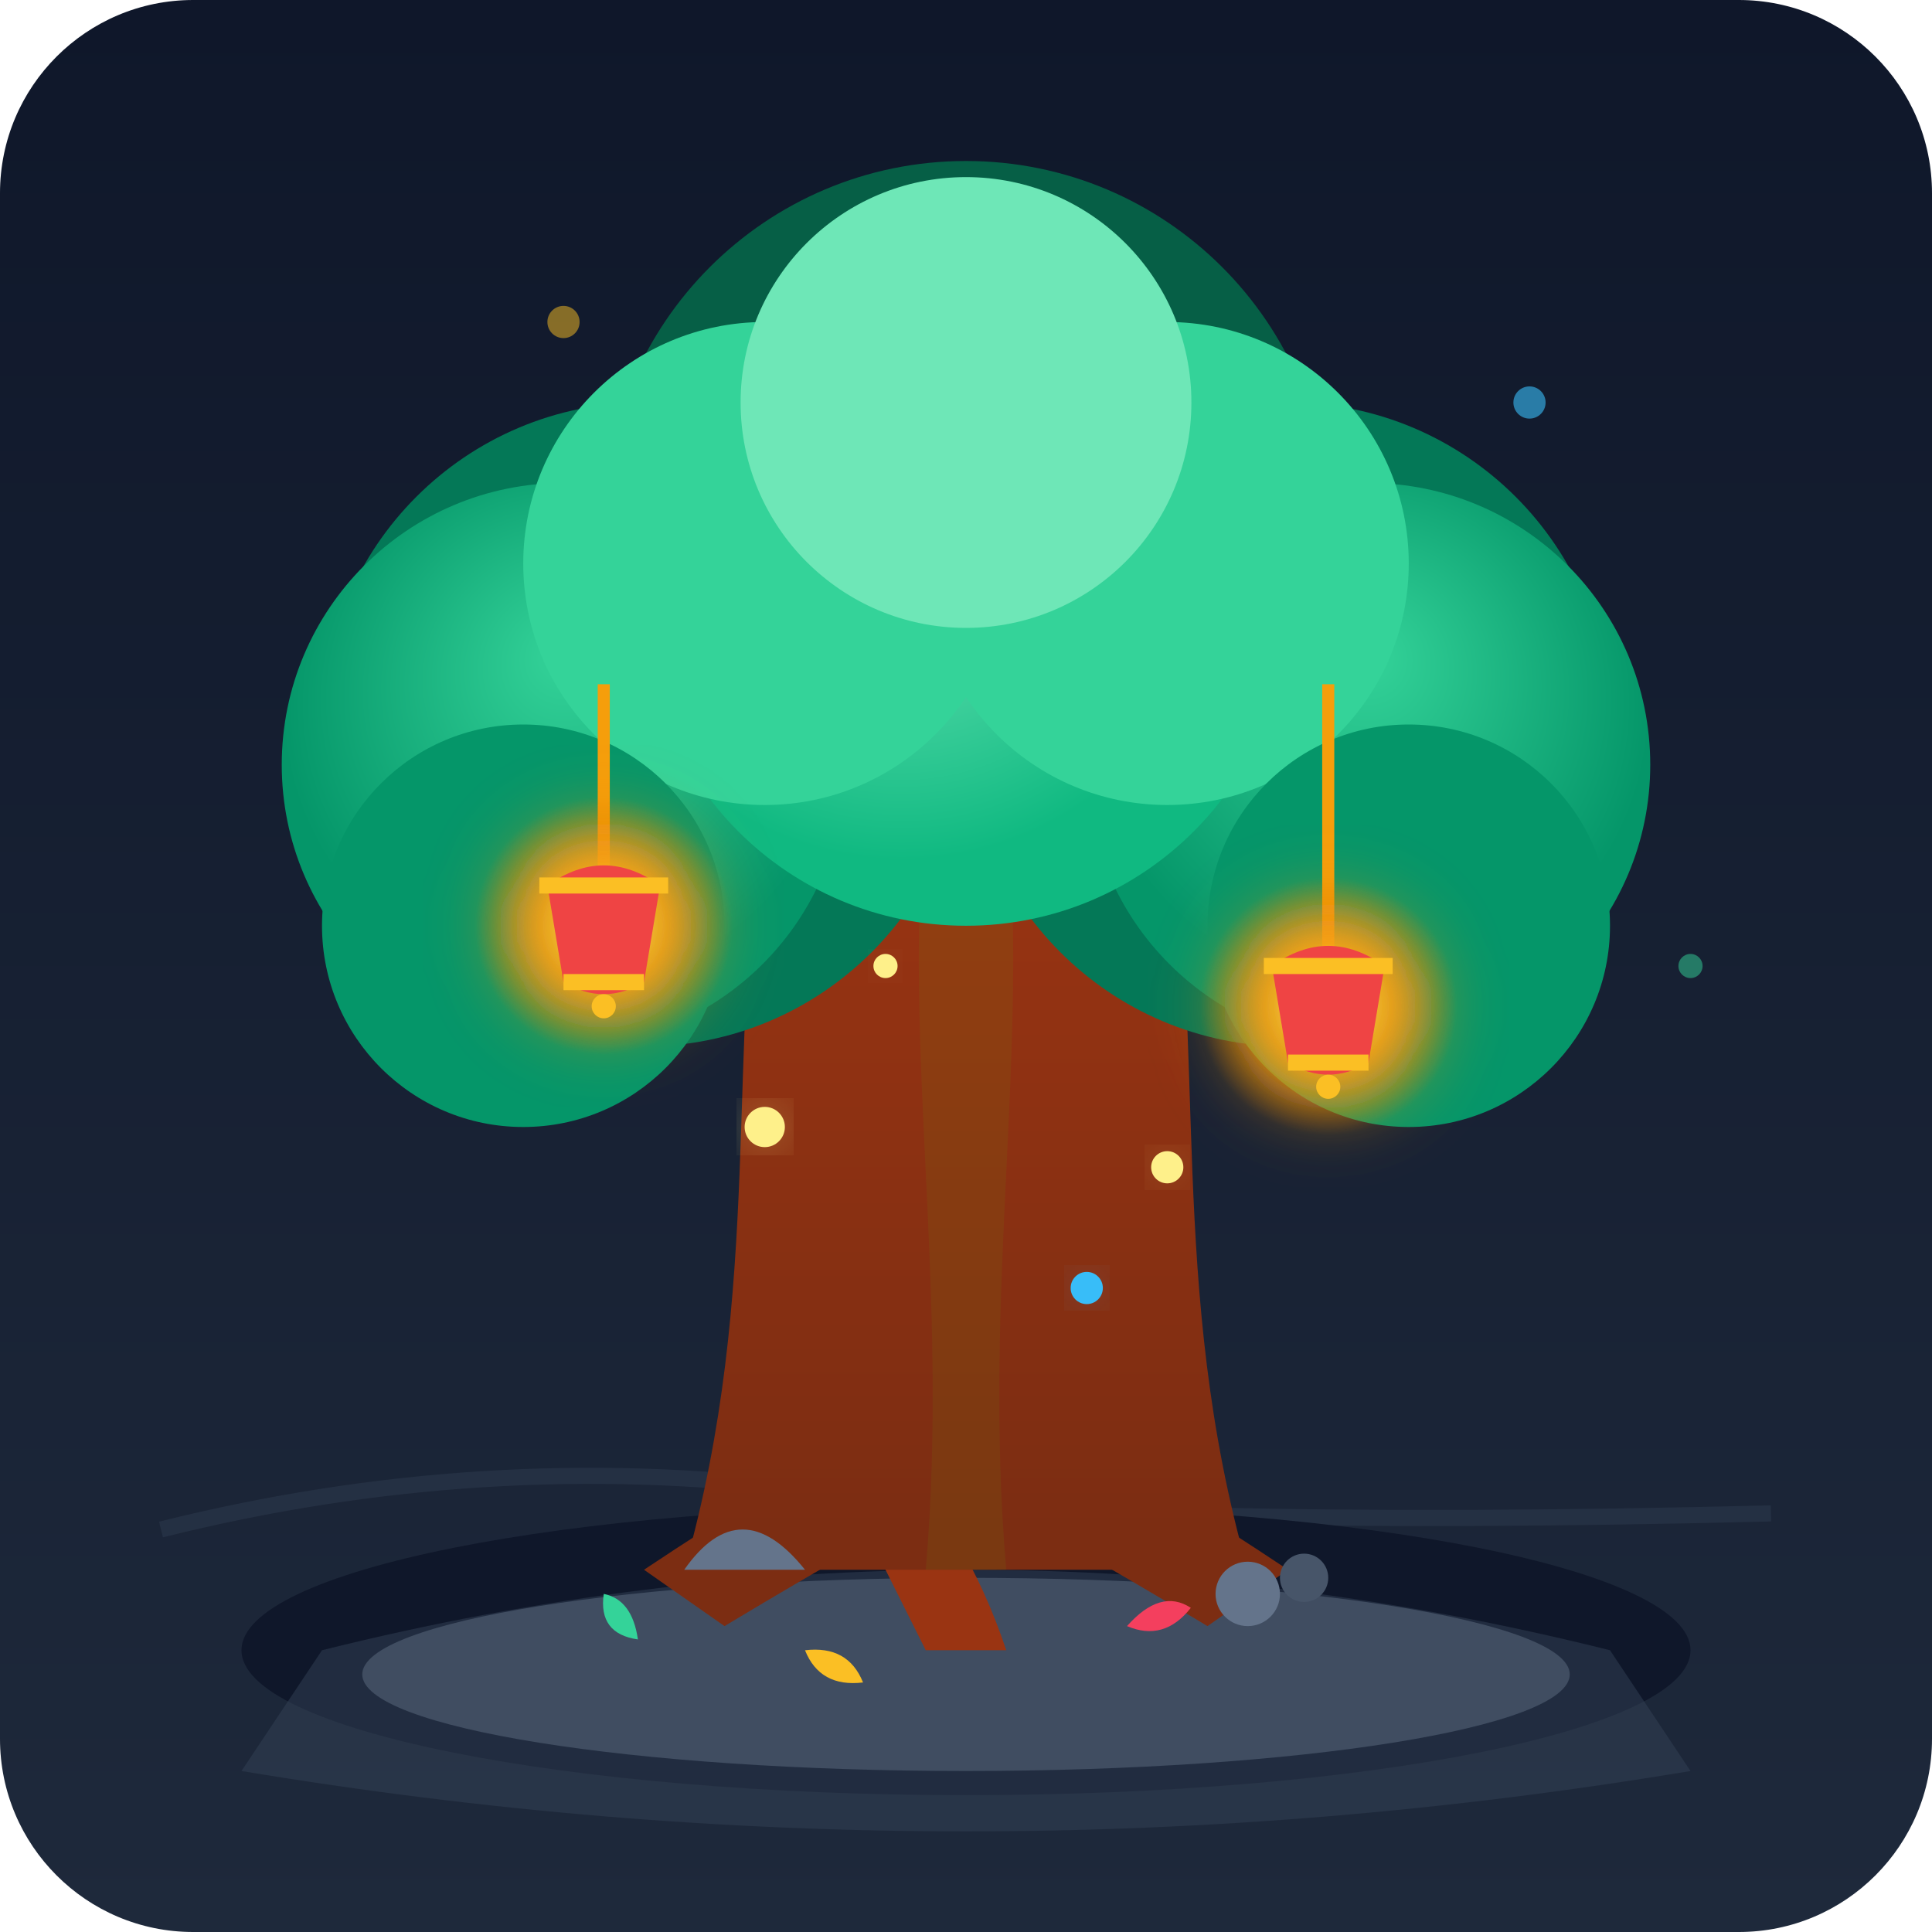
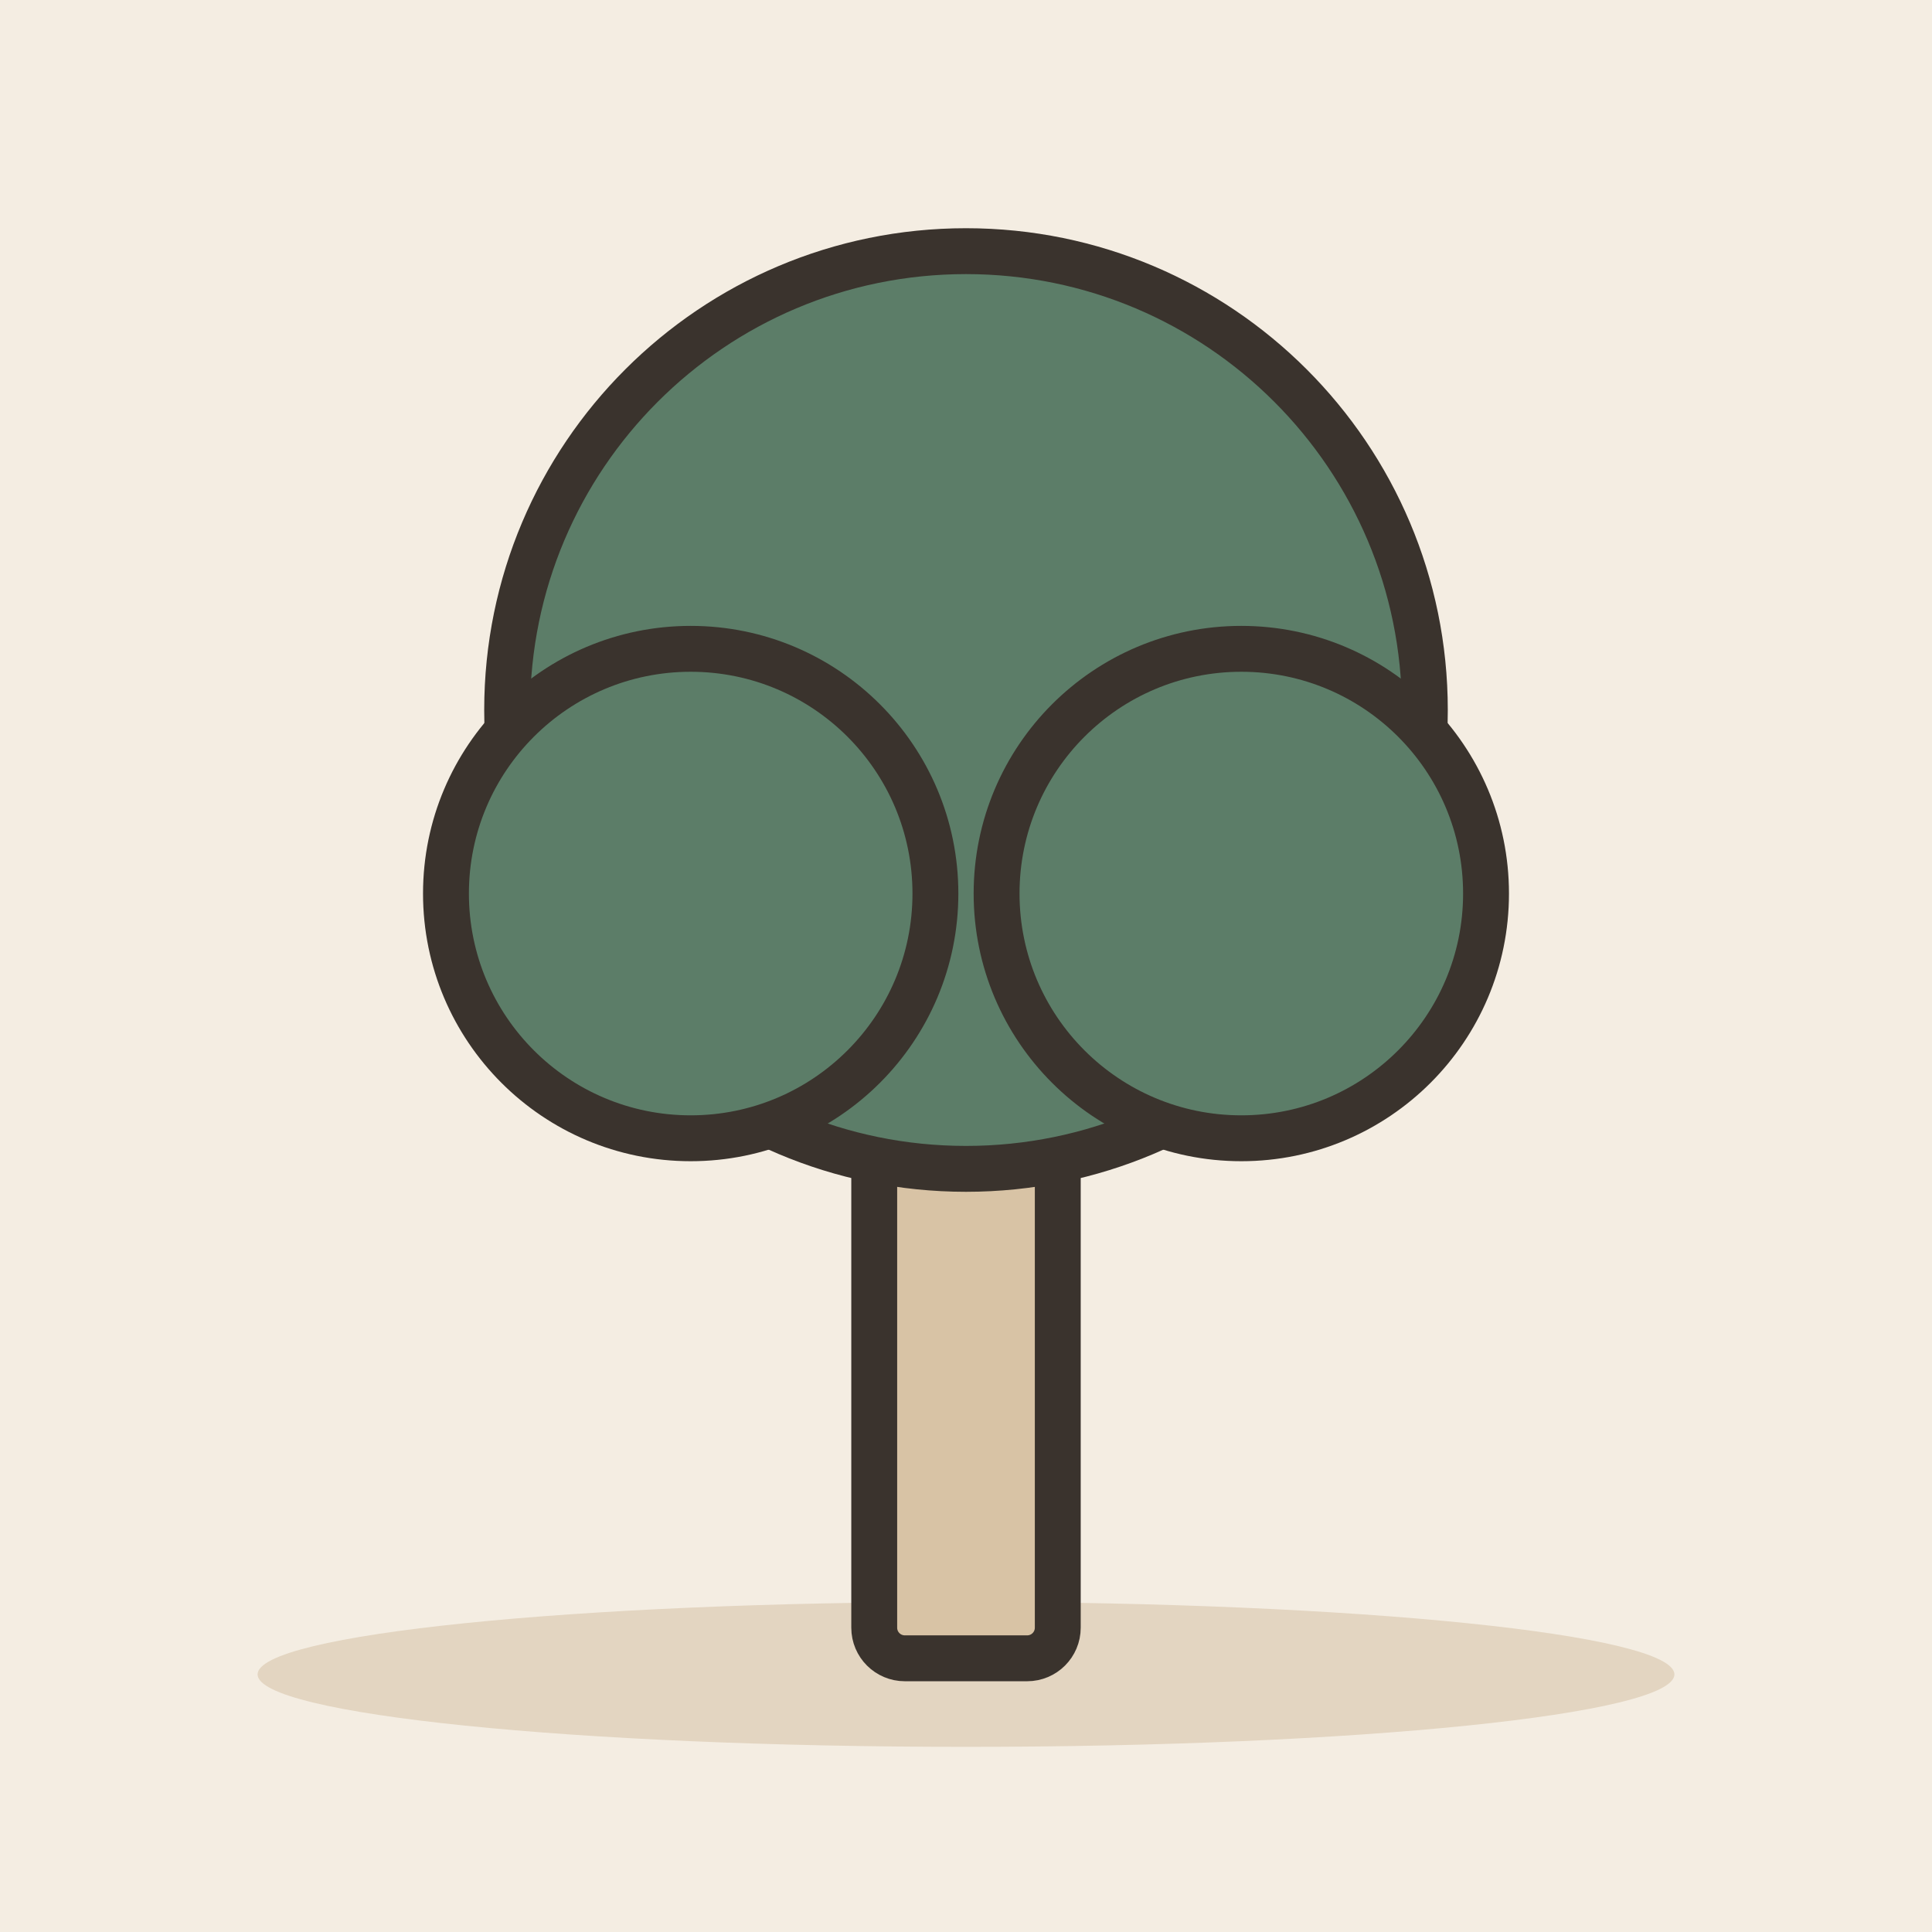
- <svg xmlns="http://www.w3.org/2000/svg" viewBox="0 0 240 240">
-   <defs>
-     <linearGradient id="bg" x1="0" y1="0" x2="0" y2="240" gradientUnits="userSpaceOnUse">
-       <stop offset="0" stop-color="#0f172a" />
-       <stop offset="1" stop-color="#1e293b" />
-     </linearGradient>
-     <linearGradient id="trunk" x1="120" y1="100" x2="120" y2="190" gradientUnits="userSpaceOnUse">
-       <stop offset="0" stop-color="#9a3412" />
-       <stop offset="1" stop-color="#7c2d12" />
-     </linearGradient>
-     <radialGradient id="canopy1" cx="50%" cy="40%" r="50%" fx="50%" fy="30%">
-       <stop offset="0" stop-color="#34d399" />
-       <stop offset="1" stop-color="#059669" />
-     </radialGradient>
-     <radialGradient id="canopy2" cx="40%" cy="40%" r="50%">
-       <stop offset="0" stop-color="#6ee7b7" />
-       <stop offset="1" stop-color="#10b981" />
-     </radialGradient>
-     <radialGradient id="lanternGlow" cx="50%" cy="50%" r="50%">
-       <stop offset="0" stop-color="#fef08a" stop-opacity="1" />
-       <stop offset="0.5" stop-color="#f59e0b" stop-opacity="0.8" />
-       <stop offset="1" stop-color="#d97706" stop-opacity="0" />
-     </radialGradient>
-     <filter id="glow" x="-20%" y="-20%" width="140%" height="140%">
-       <feGaussianBlur stdDeviation="4" result="blur" />
-       <feComposite in="SourceGraphic" in2="blur" operator="over" />
-     </filter>
-   </defs>
-   <rect width="240" height="240" rx="24" fill="url(#bg)" />
-   <circle cx="190" cy="50" r="2" fill="#38bdf8" opacity="0.6" />
-   <circle cx="50" cy="70" r="1.5" fill="#f43f5e" opacity="0.6" />
-   <circle cx="70" cy="40" r="2" fill="#fbbf24" opacity="0.5" />
-   <circle cx="210" cy="120" r="1.5" fill="#34d399" opacity="0.5" />
-   <path d="M20 190 Q 60 180, 100 185 T 220 188" stroke="#334155" stroke-width="2" fill="none" opacity="0.4" />
-   <ellipse cx="120" cy="205" rx="90" ry="18" fill="#0f172a" />
-   <path d="M40 205 Q 120 185, 200 205 L 210 220 Q 120 235, 30 220 Z" fill="#334155" opacity="0.5" />
-   <ellipse cx="120" cy="208" rx="75" ry="12" fill="#475569" opacity="0.8" />
-   <path d="M120 170 Q 95 185, 80 195 L 90 202 Q 110 190, 120 185 Z" fill="#7c2d12" />
-   <path d="M120 170 Q 145 185, 160 195 L 150 202 Q 130 190, 120 185 Z" fill="#7c2d12" />
-   <path d="M100 175 Q 110 195, 115 205 L 125 205 Q 120 190, 110 180 Z" fill="#9a3412" />
-   <path d="M95 100 C 90 130, 95 160, 85 195 L 155 195 C 145 160, 150 130, 145 100 Z" fill="url(#trunk)" />
-   <path d="M115 100 C 112 130, 118 160, 115 195 L 125 195 C 122 160, 128 130, 125 100 Z" fill="#65a30d" opacity="0.1" />
-   <path d="M105 110 Q 75 90, 50 75 L 60 65 Q 85 80, 115 100 Z" fill="#7c2d12" />
-   <path d="M135 115 Q 165 95, 190 80 L 180 70 Q 155 85, 125 105 Z" fill="#7c2d12" />
-   <path d="M120 100 Q 120 60, 130 50 L 140 55 Q 130 65, 130 100 Z" fill="#7c2d12" />
-   <circle cx="80" cy="90" r="40" fill="#047857" />
-   <circle cx="160" cy="90" r="40" fill="#047857" />
-   <circle cx="120" cy="65" r="45" fill="#065f46" />
-   <circle cx="70" cy="95" r="35" fill="url(#canopy1)" />
-   <circle cx="170" cy="95" r="35" fill="url(#canopy1)" />
-   <circle cx="120" cy="75" r="40" fill="url(#canopy2)" />
-   <circle cx="95" cy="70" r="30" fill="#34d399" />
-   <circle cx="145" cy="70" r="30" fill="#34d399" />
-   <circle cx="120" cy="50" r="28" fill="#6ee7b7" />
-   <circle cx="65" cy="115" r="25" fill="#059669" />
-   <circle cx="175" cy="115" r="25" fill="#059669" />
-   <line x1="75" y1="85" x2="75" y2="115" stroke="#f59e0b" stroke-width="1.5" />
-   <circle cx="75" cy="115" r="16" fill="url(#lanternGlow)" filter="url(#glow)" />
-   <path d="M68 110 Q 75 105, 82 110 L 80 122 Q 75 125, 70 122 Z" fill="#ef4444" />
-   <path d="M67 110 L 83 110" stroke="#fbbf24" stroke-width="2" />
-   <path d="M70 122 L 80 122" stroke="#fbbf24" stroke-width="2" />
-   <circle cx="75" cy="125" r="1.5" fill="#fbbf24" />
-   <line x1="165" y1="85" x2="165" y2="125" stroke="#f59e0b" stroke-width="1.5" />
-   <circle cx="165" cy="125" r="16" fill="url(#lanternGlow)" filter="url(#glow)" />
-   <path d="M158 120 Q 165 115, 172 120 L 170 132 Q 165 135, 160 132 Z" fill="#ef4444" />
-   <path d="M157 120 L 173 120" stroke="#fbbf24" stroke-width="2" />
-   <path d="M160 132 L 170 132" stroke="#fbbf24" stroke-width="2" />
-   <circle cx="165" cy="135" r="1.5" fill="#fbbf24" />
-   <path d="M85 195 Q 92 185, 100 195 Z" fill="#64748b" />
-   <circle cx="155" cy="198" r="4" fill="#64748b" />
-   <circle cx="162" cy="196" r="3" fill="#475569" />
-   <path d="M100 205 Q 105 203, 108 207 Q 103 209, 100 205 Z" fill="#fbbf24" transform="rotate(15 100 205)" />
-   <path d="M140 202 Q 146 200, 148 204 Q 143 206, 140 202 Z" fill="#f43f5e" transform="rotate(-30 140 202)" />
-   <path d="M75 198 Q 78 196, 82 199 Q 78 202, 75 198 Z" fill="#34d399" transform="rotate(45 75 198)" />
-   <circle cx="95" cy="140" r="2.5" fill="#fef08a" filter="url(#glow)" />
-   <circle cx="145" cy="145" r="2" fill="#fef08a" filter="url(#glow)" />
-   <circle cx="110" cy="120" r="1.5" fill="#fef08a" filter="url(#glow)" />
-   <circle cx="135" cy="160" r="2" fill="#38bdf8" filter="url(#glow)" />
+ <svg xmlns="http://www.w3.org/2000/svg" viewBox="0 0 240 240" data-style="editorial">
+   <rect width="240" height="240" fill="#F4EDE2" />
+   <ellipse cx="120" cy="208" rx="88" ry="9" fill="#E3D5C1" />
+   <g transform="translate(120 206) scale(1.9 1.9)">
+     <rect x="-6" y="-40" width="12" height="40" rx="2" fill="#D8C3A5" stroke="#3A332D" stroke-width="3" stroke-linecap="round" stroke-linejoin="round" />
+     <circle cx="0" cy="-62" r="30" fill="#5C7D68" stroke="#3A332D" stroke-width="3" stroke-linecap="round" stroke-linejoin="round" />
+     <circle cx="-18" cy="-50" r="16" fill="#5C7D68" stroke="#3A332D" stroke-width="3" stroke-linecap="round" stroke-linejoin="round" />
+     <circle cx="18" cy="-50" r="16" fill="#5C7D68" stroke="#3A332D" stroke-width="3" stroke-linecap="round" stroke-linejoin="round" />
+   </g>
</svg>
